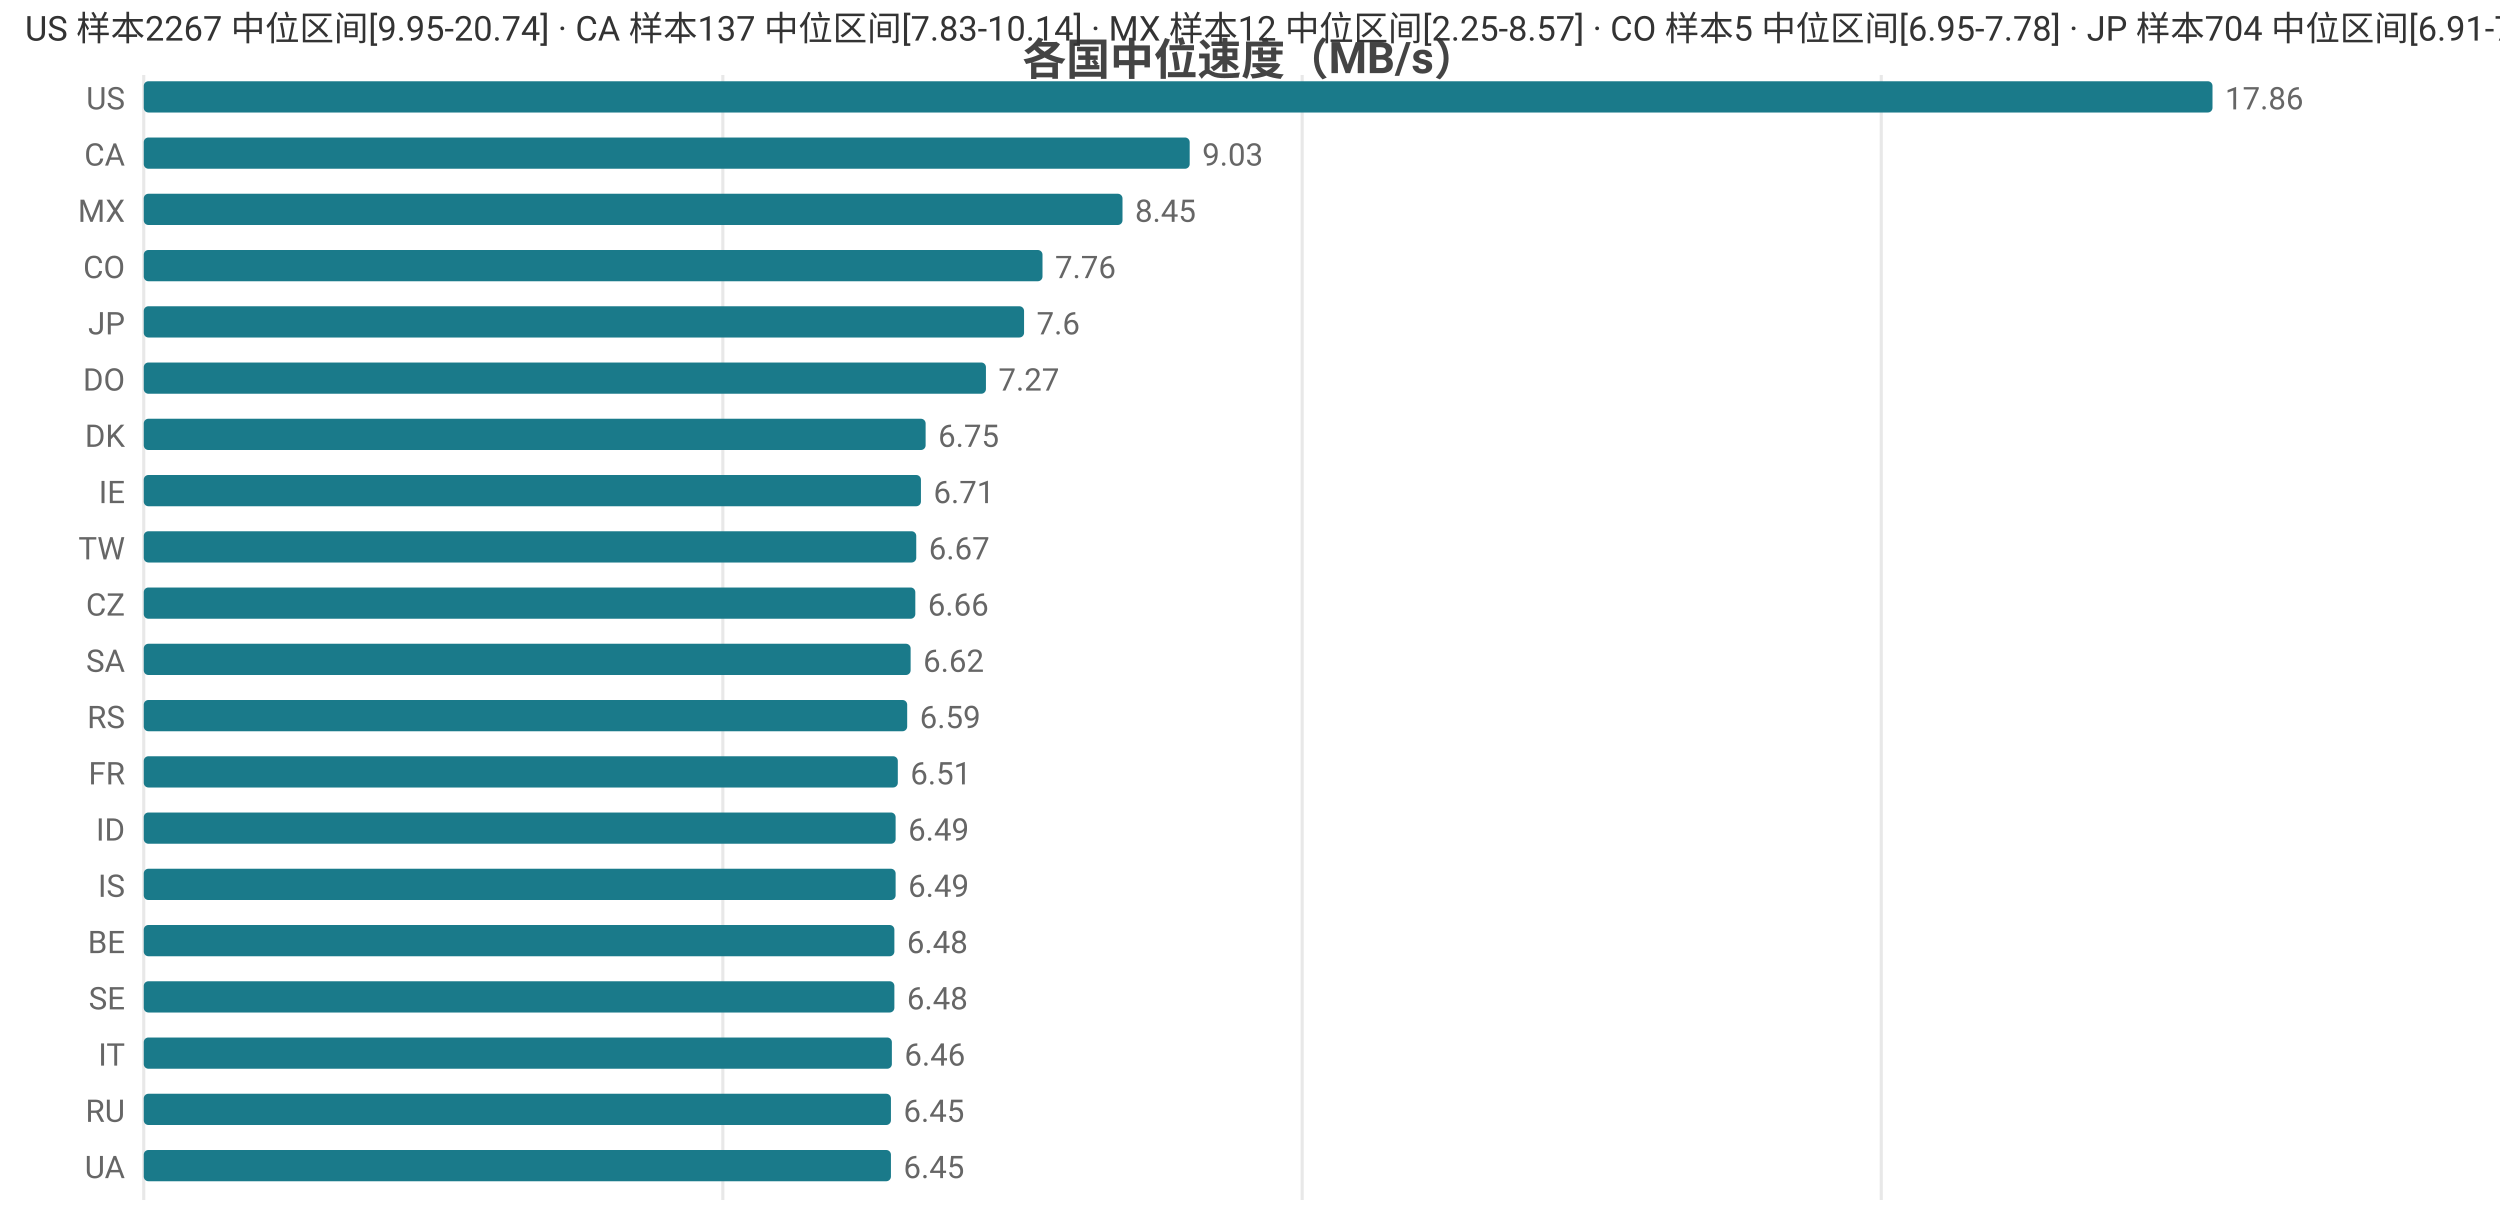
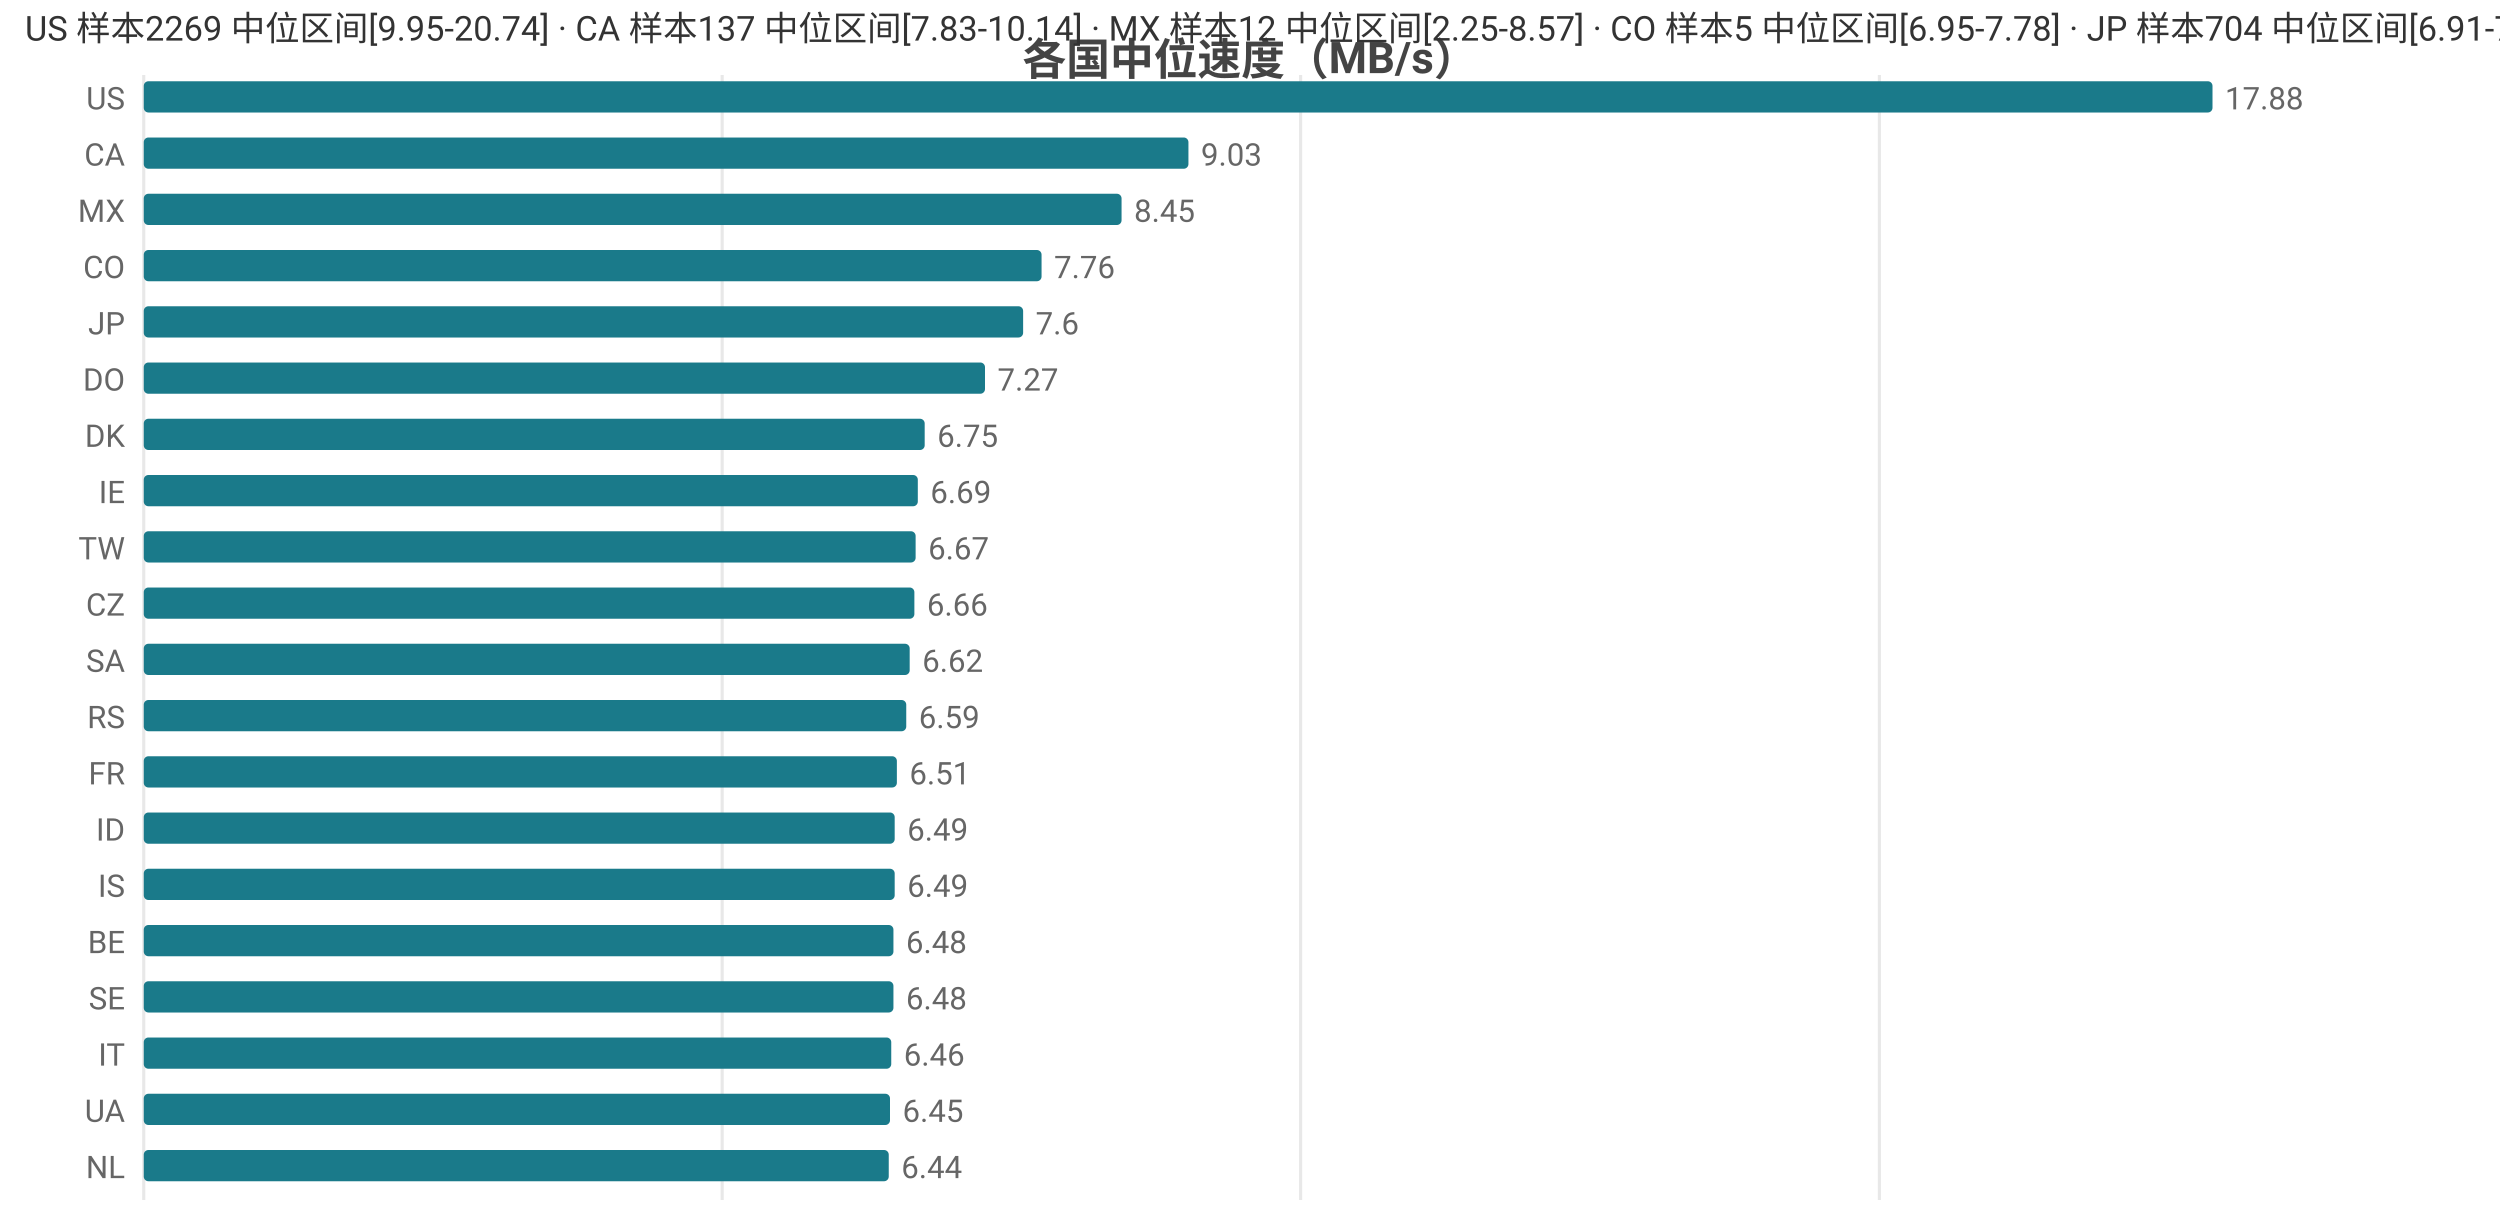
<svg xmlns="http://www.w3.org/2000/svg" width="800" height="392" viewBox="0 0 800 392">
  <rect width="800" height="392" fill="#ffffff" />
  <style>text{font-family:system-ui,-apple-system,'Segoe UI',Roboto,'PingFang SC','Microsoft YaHei','Noto Sans CJK SC',sans-serif}.g{stroke:#e8e8e8;stroke-width:1}.a{stroke:#999;stroke-width:1}.t{font-size:10px;fill:#666}.m{font-size:10px;text-anchor:middle;fill:#666}.e{font-size:10px;text-anchor:end;fill:#666}.l{font-size:11px;fill:#333}.tt{font-size:14px;font-weight:600;text-anchor:middle;fill:#444}.em{font-size:13px;text-anchor:middle;fill:#999}</style>
  <text class="tt" x="400.0" y="24">各国中位速度（MB/s）</text>
  <line class="g" x1="46" y1="24" x2="46" y2="384" />
-   <line class="g" x1="231.3" y1="24" x2="231.3" y2="384" />
-   <line class="g" x1="416.7" y1="24" x2="416.7" y2="384" />
-   <line class="g" x1="602.0" y1="24" x2="602.0" y2="384" />
+   <line class="g" x1="231.1" y1="24" x2="231.1" y2="384" />
+   <line class="g" x1="416.2" y1="24" x2="416.2" y2="384" />
+   <line class="g" x1="601.4" y1="24" x2="601.4" y2="384" />
  <text class="e" x="40" y="35">US</text>
  <rect x="46" y="26" width="662" height="10" fill="#1a7a8a" rx="1.5" />
-   <text class="t" x="712" y="35">17.86</text>
+   <text class="t" x="712" y="35">17.88</text>
  <text class="e" x="40" y="53">CA</text>
-   <rect x="46" y="44" width="334.7" height="10" fill="#1a7a8a" rx="1.5" />
-   <text class="t" x="384.7" y="53">9.03</text>
+   <rect x="46" y="44" width="334.3" height="10" fill="#1a7a8a" rx="1.5" />
+   <text class="t" x="384.3" y="53">9.03</text>
  <text class="e" x="40" y="71">MX</text>
-   <rect x="46" y="62" width="313.2" height="10" fill="#1a7a8a" rx="1.5" />
-   <text class="t" x="363.2" y="71">8.45</text>
+   <rect x="46" y="62" width="312.9" height="10" fill="#1a7a8a" rx="1.5" />
+   <text class="t" x="362.9" y="71">8.45</text>
  <text class="e" x="40" y="89">CO</text>
-   <rect x="46" y="80" width="287.6" height="10" fill="#1a7a8a" rx="1.5" />
-   <text class="t" x="337.6" y="89">7.76</text>
+   <rect x="46" y="80" width="287.3" height="10" fill="#1a7a8a" rx="1.5" />
+   <text class="t" x="337.3" y="89">7.76</text>
  <text class="e" x="40" y="107">JP</text>
-   <rect x="46" y="98" width="281.7" height="10" fill="#1a7a8a" rx="1.5" />
-   <text class="t" x="331.7" y="107">7.6</text>
+   <rect x="46" y="98" width="281.4" height="10" fill="#1a7a8a" rx="1.5" />
+   <text class="t" x="331.4" y="107">7.6</text>
  <text class="e" x="40" y="125">DO</text>
-   <rect x="46" y="116" width="269.5" height="10" fill="#1a7a8a" rx="1.5" />
-   <text class="t" x="319.5" y="125">7.27</text>
+   <rect x="46" y="116" width="269.2" height="10" fill="#1a7a8a" rx="1.5" />
+   <text class="t" x="319.2" y="125">7.27</text>
  <text class="e" x="40" y="143">DK</text>
-   <rect x="46" y="134" width="250.2" height="10" fill="#1a7a8a" rx="1.5" />
-   <text class="t" x="300.2" y="143">6.75</text>
+   <rect x="46" y="134" width="249.9" height="10" fill="#1a7a8a" rx="1.5" />
+   <text class="t" x="299.9" y="143">6.75</text>
  <text class="e" x="40" y="161">IE</text>
-   <rect x="46" y="152" width="248.7" height="10" fill="#1a7a8a" rx="1.5" />
-   <text class="t" x="298.7" y="161">6.71</text>
+   <rect x="46" y="152" width="247.7" height="10" fill="#1a7a8a" rx="1.5" />
+   <text class="t" x="297.7" y="161">6.69</text>
  <text class="e" x="40" y="179">TW</text>
-   <rect x="46" y="170" width="247.2" height="10" fill="#1a7a8a" rx="1.5" />
-   <text class="t" x="297.2" y="179">6.67</text>
+   <rect x="46" y="170" width="247.0" height="10" fill="#1a7a8a" rx="1.5" />
+   <text class="t" x="297.0" y="179">6.67</text>
  <text class="e" x="40" y="197">CZ</text>
-   <rect x="46" y="188" width="246.9" height="10" fill="#1a7a8a" rx="1.5" />
-   <text class="t" x="296.9" y="197">6.66</text>
+   <rect x="46" y="188" width="246.6" height="10" fill="#1a7a8a" rx="1.5" />
+   <text class="t" x="296.6" y="197">6.66</text>
  <text class="e" x="40" y="215">SA</text>
-   <rect x="46" y="206" width="245.4" height="10" fill="#1a7a8a" rx="1.5" />
-   <text class="t" x="295.4" y="215">6.62</text>
+   <rect x="46" y="206" width="245.1" height="10" fill="#1a7a8a" rx="1.5" />
+   <text class="t" x="295.1" y="215">6.62</text>
  <text class="e" x="40" y="233">RS</text>
-   <rect x="46" y="224" width="244.3" height="10" fill="#1a7a8a" rx="1.5" />
-   <text class="t" x="294.3" y="233">6.59</text>
+   <rect x="46" y="224" width="244.0" height="10" fill="#1a7a8a" rx="1.5" />
+   <text class="t" x="294.0" y="233">6.59</text>
  <text class="e" x="40" y="251">FR</text>
-   <rect x="46" y="242" width="241.3" height="10" fill="#1a7a8a" rx="1.5" />
-   <text class="t" x="291.3" y="251">6.51</text>
+   <rect x="46" y="242" width="241.0" height="10" fill="#1a7a8a" rx="1.5" />
+   <text class="t" x="291.0" y="251">6.51</text>
  <text class="e" x="40" y="269">ID</text>
-   <rect x="46" y="260" width="240.6" height="10" fill="#1a7a8a" rx="1.5" />
-   <text class="t" x="290.6" y="269">6.49</text>
+   <rect x="46" y="260" width="240.3" height="10" fill="#1a7a8a" rx="1.5" />
+   <text class="t" x="290.3" y="269">6.49</text>
  <text class="e" x="40" y="287">IS</text>
-   <rect x="46" y="278" width="240.6" height="10" fill="#1a7a8a" rx="1.5" />
-   <text class="t" x="290.6" y="287">6.49</text>
+   <rect x="46" y="278" width="240.3" height="10" fill="#1a7a8a" rx="1.5" />
+   <text class="t" x="290.3" y="287">6.49</text>
  <text class="e" x="40" y="305">BE</text>
-   <rect x="46" y="296" width="240.2" height="10" fill="#1a7a8a" rx="1.5" />
-   <text class="t" x="290.2" y="305">6.48</text>
+   <rect x="46" y="296" width="239.9" height="10" fill="#1a7a8a" rx="1.5" />
+   <text class="t" x="289.9" y="305">6.48</text>
  <text class="e" x="40" y="323">SE</text>
-   <rect x="46" y="314" width="240.2" height="10" fill="#1a7a8a" rx="1.5" />
-   <text class="t" x="290.2" y="323">6.48</text>
+   <rect x="46" y="314" width="239.9" height="10" fill="#1a7a8a" rx="1.5" />
+   <text class="t" x="289.9" y="323">6.48</text>
  <text class="e" x="40" y="341">IT</text>
-   <rect x="46" y="332" width="239.4" height="10" fill="#1a7a8a" rx="1.5" />
-   <text class="t" x="289.4" y="341">6.46</text>
-   <text class="e" x="40" y="359">RU</text>
-   <rect x="46" y="350" width="239.1" height="10" fill="#1a7a8a" rx="1.5" />
-   <text class="t" x="289.1" y="359">6.45</text>
-   <text class="e" x="40" y="377">UA</text>
-   <rect x="46" y="368" width="239.1" height="10" fill="#1a7a8a" rx="1.5" />
-   <text class="t" x="289.1" y="377">6.45</text>
-   <text class="l" x="8" y="13">US 样本2267 中位区间[9.95-20.74] · CA 样本137 中位区间[7.83-10.14] · MX 样本12 中位区间[2.25-8.57] · CO 样本5 中位区间[6.95-7.78] · JP 样本704 中位区间[6.91-7.86]</text>
+   <rect x="46" y="332" width="239.2" height="10" fill="#1a7a8a" rx="1.5" />
+   <text class="t" x="289.2" y="341">6.46</text>
+   <text class="e" x="40" y="359">UA</text>
+   <rect x="46" y="350" width="238.8" height="10" fill="#1a7a8a" rx="1.5" />
+   <text class="t" x="288.8" y="359">6.45</text>
+   <text class="e" x="40" y="377">NL</text>
+   <rect x="46" y="368" width="238.4" height="10" fill="#1a7a8a" rx="1.5" />
+   <text class="t" x="288.4" y="377">6.44</text>
+   <text class="l" x="8" y="13">US 样本2269 中位区间[9.95-20.74] · CA 样本137 中位区间[7.83-10.14] · MX 样本12 中位区间[2.25-8.57] · CO 样本5 中位区间[6.95-7.78] · JP 样本704 中位区间[6.91-7.86]</text>
</svg>
